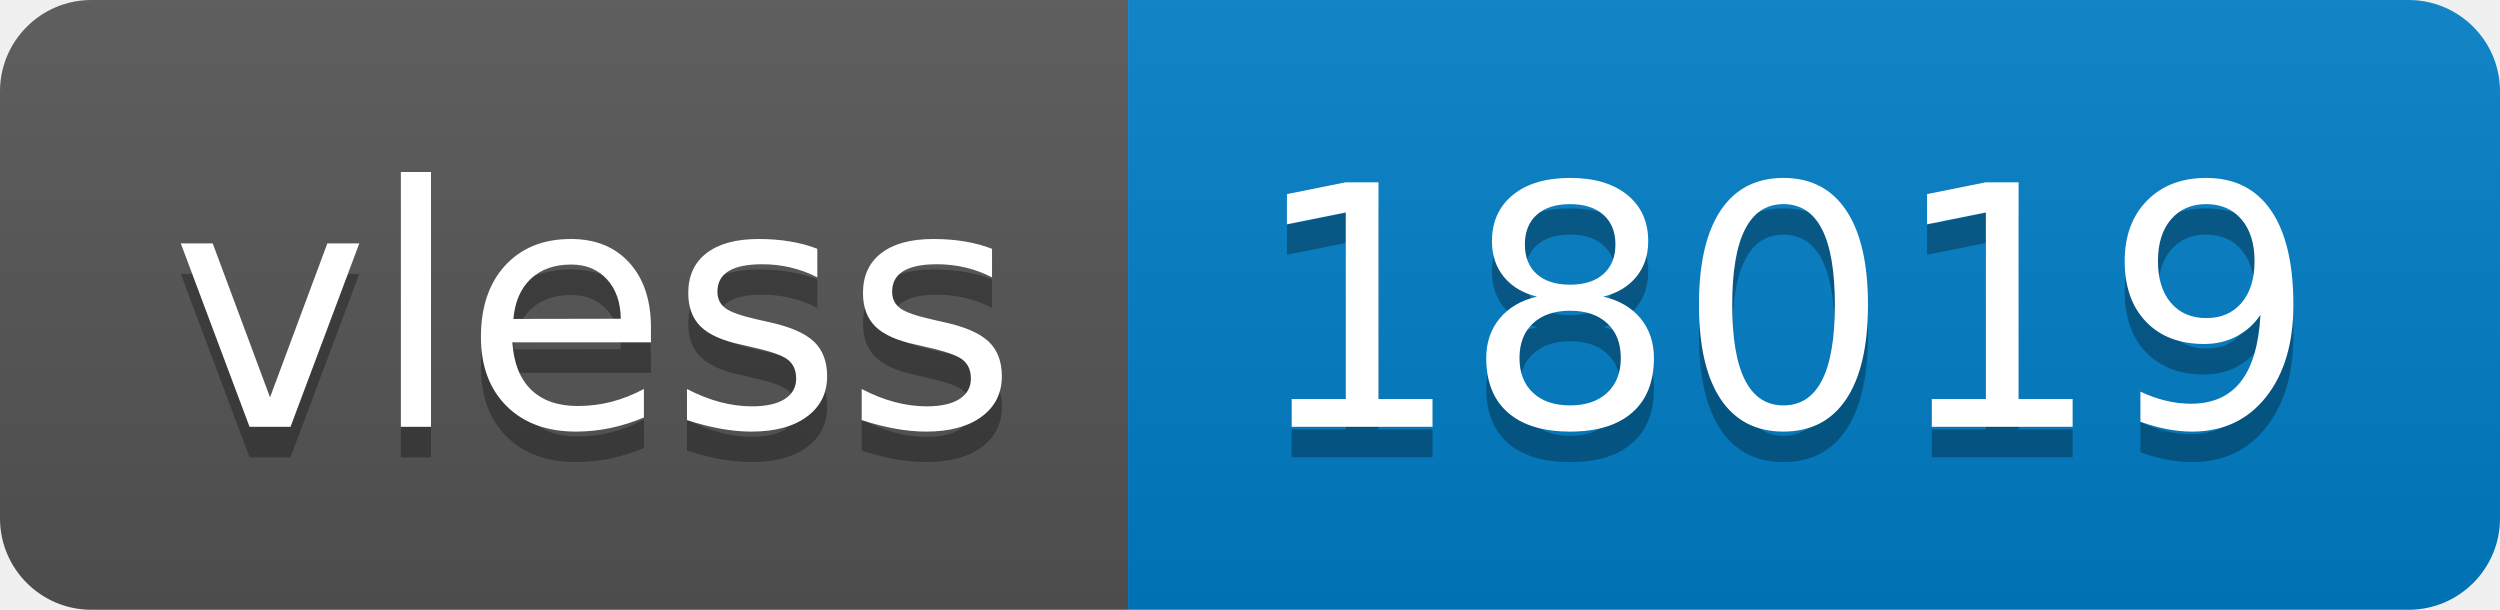
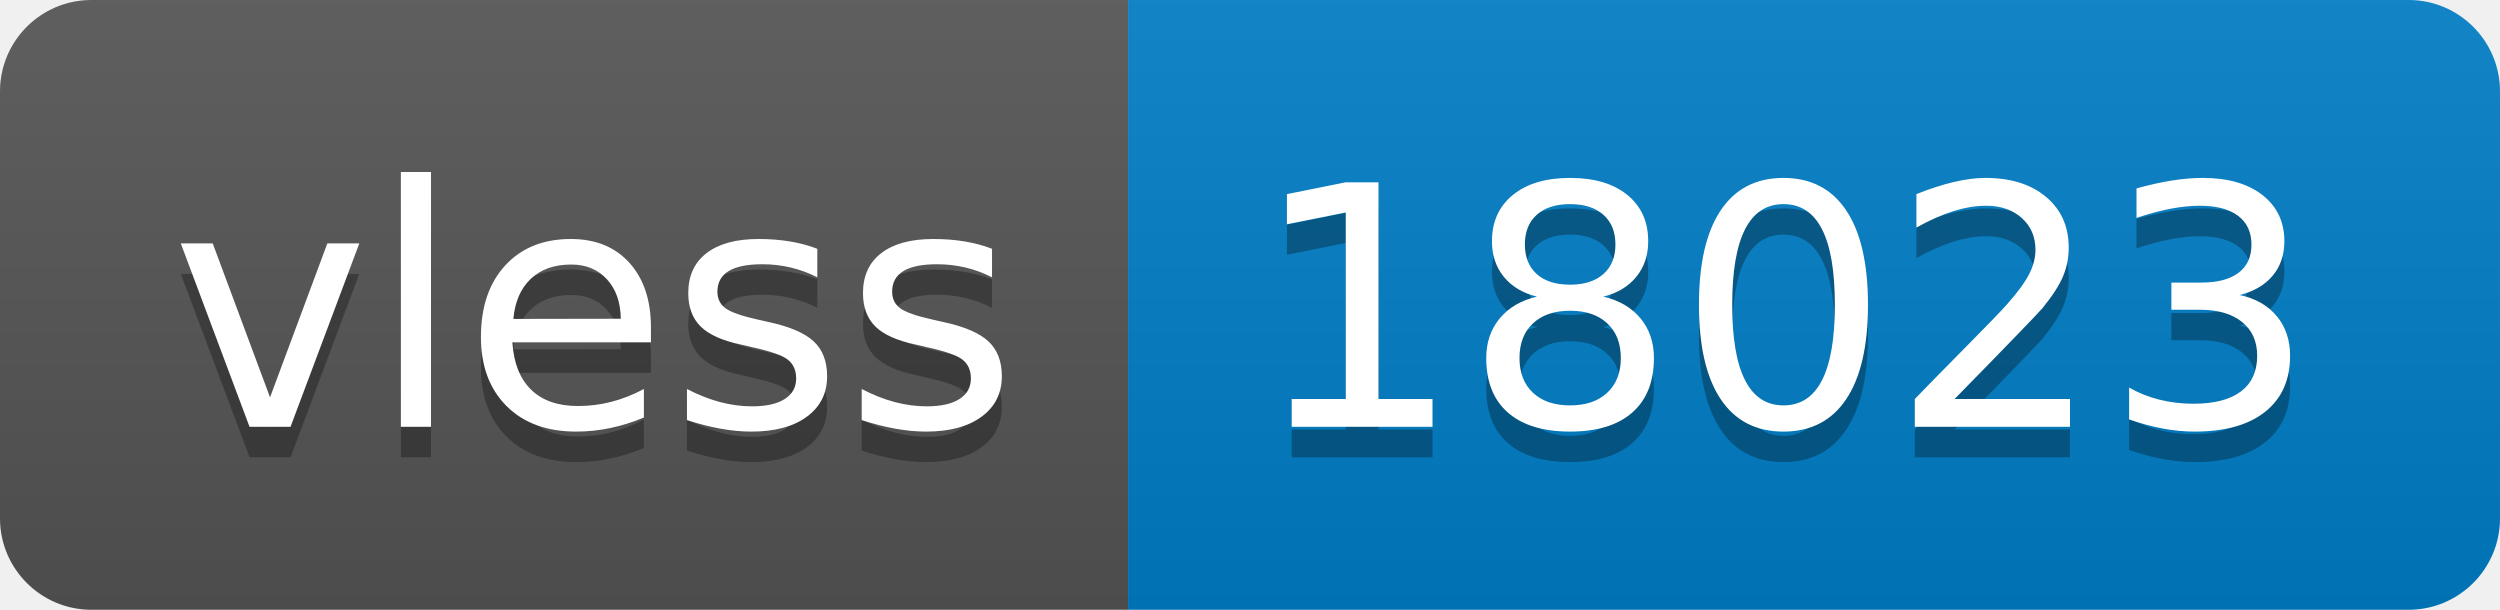
- <svg xmlns="http://www.w3.org/2000/svg" width="82" height="20" role="img" aria-label="vless: 18019">
+ <svg xmlns="http://www.w3.org/2000/svg" width="82" height="20" role="img" aria-label="vless: 18023">
  <linearGradient id="s" x2="0" y2="100%">
    <stop offset="0" stop-color="#bbb" stop-opacity=".1" />
    <stop offset="1" stop-opacity=".1" />
  </linearGradient>
  <clipPath id="r">
    <rect width="82" height="20" rx="3" fill="#fff" />
  </clipPath>
  <g clip-path="url(#r)">
    <rect width="37" height="20" fill="#555" />
    <rect x="37" width="45" height="20" fill="#007ec6" />
    <rect width="82" height="20" fill="url(#s)" />
  </g>
  <g fill="#fff" text-anchor="middle" font-family="Verdana,Geneva,DejaVu Sans,sans-serif" text-rendering="geometricPrecision" font-size="110">
    <text aria-hidden="true" x="195" y="150" fill="#010101" fill-opacity=".3" transform="scale(.1)" textLength="270">vless</text>
    <text x="195" y="140" transform="scale(.1)" fill="#fff" textLength="270">vless</text>
-     <text aria-hidden="true" x="585" y="150" fill="#010101" fill-opacity=".3" transform="scale(.1)" textLength="350">18019</text>
-     <text x="585" y="140" transform="scale(.1)" fill="#fff" textLength="350">18019</text>
+     <text aria-hidden="true" x="585" y="150" fill="#010101" fill-opacity=".3" transform="scale(.1)" textLength="350">18023</text>
+     <text x="585" y="140" transform="scale(.1)" fill="#fff" textLength="350">18023</text>
  </g>
</svg>
